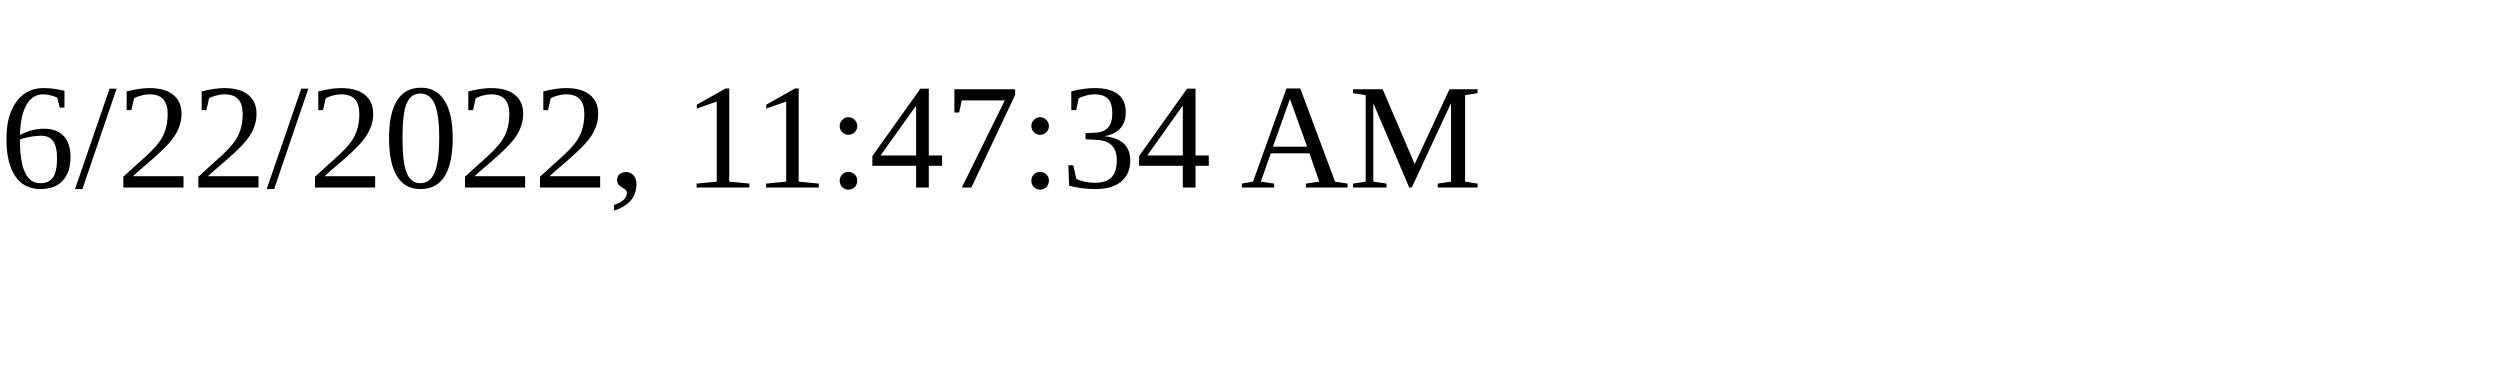
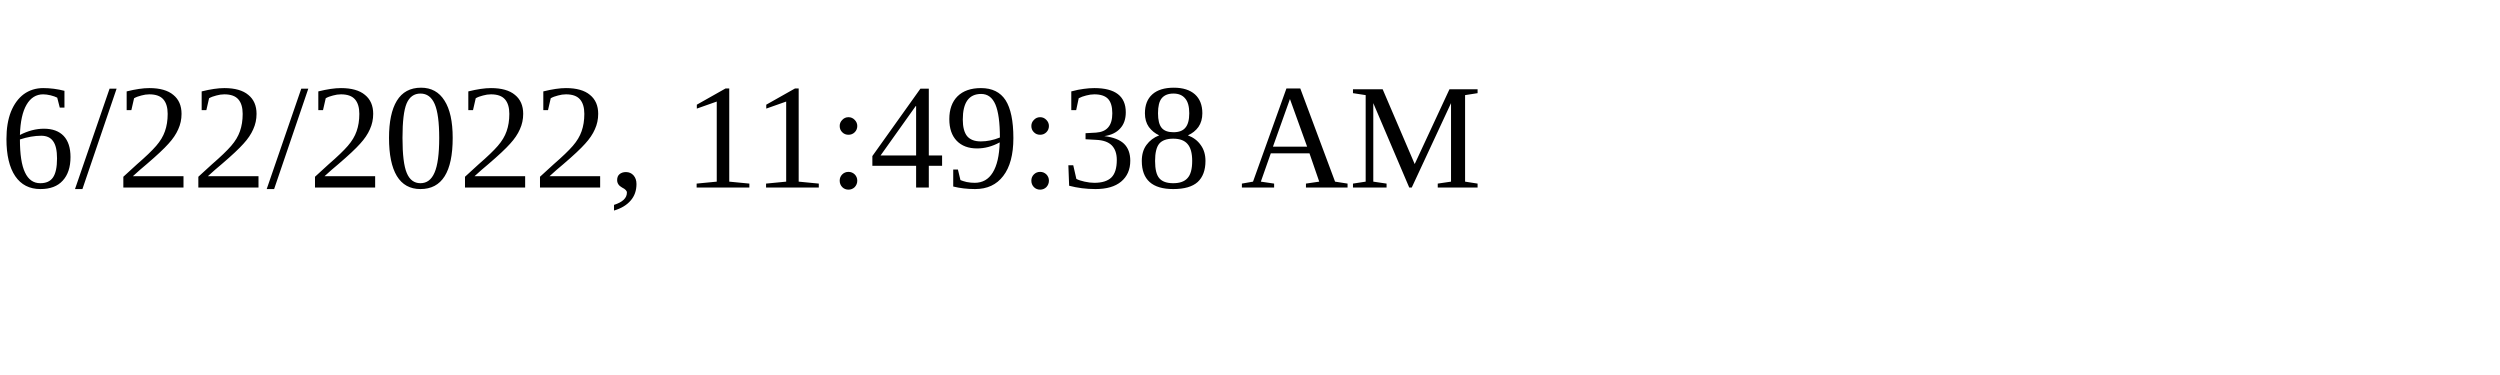
<svg xmlns="http://www.w3.org/2000/svg" height="30" width="200">
-   <text x="0" y="15">6/22/2022, 11:47:34 AM</text>
+   <text x="0" y="15">6/22/2022, 11:49:38 AM</text>
</svg>
